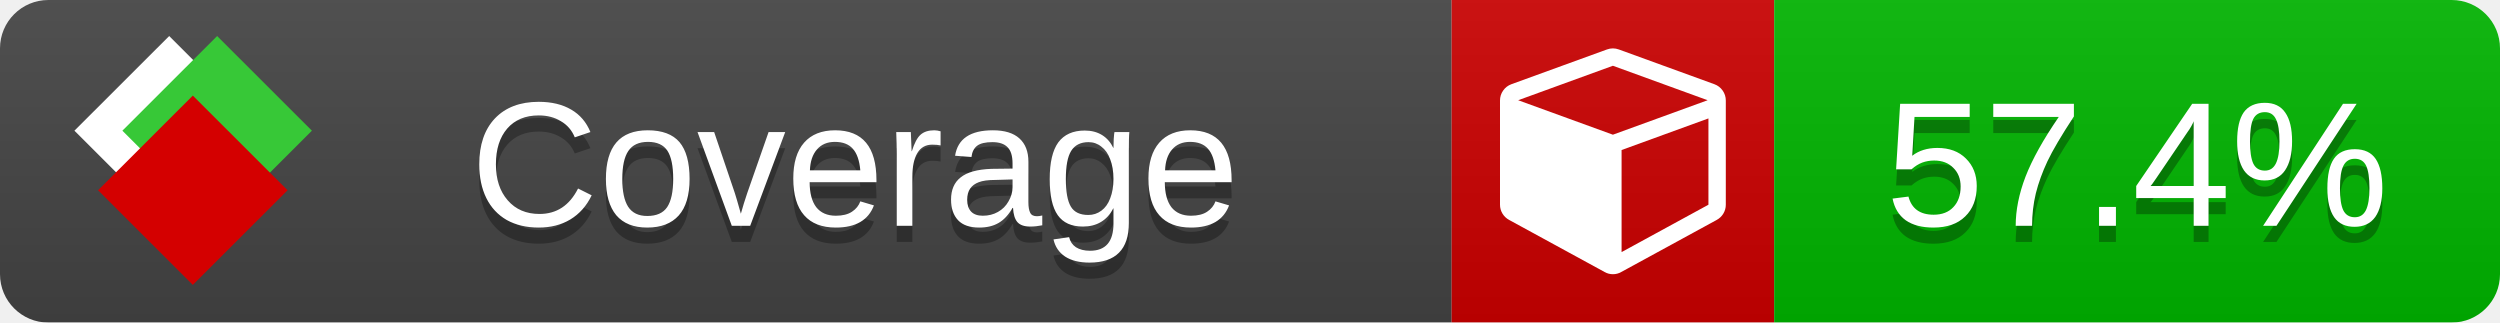
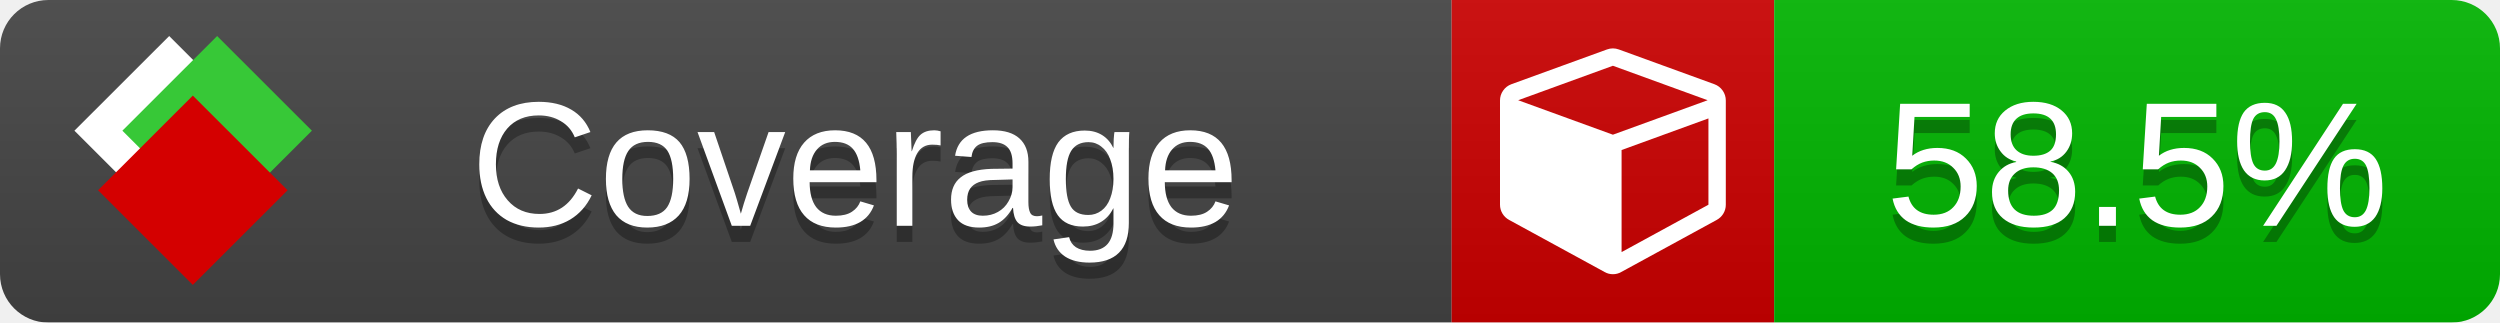
<svg xmlns="http://www.w3.org/2000/svg" xmlns:xlink="http://www.w3.org/1999/xlink" width="155" height="20">
  <style type="text/css">
          
            @keyframes fade1 {
                0% { visibility: visible; opacity: 1; }
               27% { visibility: visible; opacity: 1; }
               33% { visibility: hidden; opacity: 0; }
               60% { visibility: hidden; opacity: 0; }
               66% { visibility: hidden; opacity: 0; }
               93% { visibility: hidden; opacity: 0; }
              100% { visibility: visible; opacity: 1; }
            }
            @keyframes fade2 {
                0% { visibility: hidden; opacity: 0; }
               27% { visibility: hidden; opacity: 0; }
               33% { visibility: visible; opacity: 1; }
               60% { visibility: visible; opacity: 1; }
               66% { visibility: hidden; opacity: 0; }
               93% { visibility: hidden; opacity: 0; }
              100% { visibility: hidden; opacity: 0; }
            }
            @keyframes fade3 {
                0% { visibility: hidden; opacity: 0; }
               27% { visibility: hidden; opacity: 0; }
               33% { visibility: hidden; opacity: 0; }
               60% { visibility: hidden; opacity: 0; }
               66% { visibility: visible; opacity: 1; }
               93% { visibility: visible; opacity: 1; }
              100% { visibility: hidden; opacity: 0; }
            }
            .linecoverage {
                animation-duration: 15s;
                animation-name: fade1;
                animation-iteration-count: infinite;
            }
            .branchcoverage {
                animation-duration: 15s;
                animation-name: fade2;
                animation-iteration-count: infinite;
            }
            .methodcoverage {
                animation-duration: 15s;
                animation-name: fade3;
                animation-iteration-count: infinite;
            }
          
    </style>
  <defs>
    <linearGradient id="gradient" x2="0" y2="100%">
      <stop offset="0" stop-color="#bbb" stop-opacity=".1" />
      <stop offset="1" stop-opacity=".1" />
    </linearGradient>
    <linearGradient id="c">
      <stop offset="0" stop-color="#d40000" />
      <stop offset="1" stop-color="#ff2a2a" />
    </linearGradient>
    <linearGradient id="a">
      <stop offset="0" stop-color="#e0e0de" />
      <stop offset="1" stop-color="#fff" />
    </linearGradient>
    <linearGradient id="b">
      <stop offset="0" stop-color="#37c837" />
      <stop offset="1" stop-color="#217821" />
    </linearGradient>
    <linearGradient xlink:href="#a" id="e" x1="106.44" x2="69.96" y1="-11.96" y2="-46.84" gradientTransform="matrix(-.8426 -.00045 -.00045 -.8426 -94.27 -75.82)" gradientUnits="userSpaceOnUse" />
    <linearGradient xlink:href="#b" id="f" x1="56.19" x2="77.97" y1="-23.45" y2="10.62" gradientTransform="matrix(.8426 .00045 .00045 .8426 94.27 75.82)" gradientUnits="userSpaceOnUse" />
    <linearGradient xlink:href="#c" id="g" x1="79.98" x2="132.9" y1="10.79" y2="10.79" gradientTransform="matrix(.8426 .00045 .00045 .8426 94.27 75.82)" gradientUnits="userSpaceOnUse" />
    <mask id="mask">
      <rect width="155" height="20" rx="3" fill="#fff" />
    </mask>
    <g id="icon" transform="matrix(.04486 0 0 .04481 -.48 -.63)">
      <rect width="52.92" height="52.92" x="-109.72" y="-27.13" fill="url(#e)" transform="rotate(-135)" />
      <rect width="52.92" height="52.92" x="70.19" y="-39.18" fill="url(#f)" transform="rotate(45)" />
      <rect width="52.92" height="52.92" x="80.05" y="-15.74" fill="url(#g)" transform="rotate(45)" />
    </g>
  </defs>
  <g mask="url(#mask)">
    <rect x="0" y="0" width="90" height="20" fill="#444" />
    <rect x="90" y="0" width="20" height="20" fill="#c00" />
    <rect x="110" y="0" width="45" height="20" fill="#00B600" />
    <rect x="0" y="0" width="155" height="20" fill="url(#gradient)" />
  </g>
  <g>
    <path class="" fill="#fff" d="m 100.538,15.629 5.385,-2.936 v -5.351 l -5.385,1.96 z M 100,8.351 105.873,6.214 100,4.077 94.127,6.214 Z m 7,-2.12 v 6.462 q 0,0.294 -0.151,0.547 -0.151,0.252 -0.412,0.395 l -5.923,3.231 q -0.236,0.135 -0.513,0.135 -0.278,0 -0.513,-0.135 l -5.923,-3.231 Q 93.303,13.492 93.151,13.239 93,12.987 93,12.692 v -6.462 q 0,-0.337 0.194,-0.614 0.194,-0.278 0.513,-0.395 l 5.923,-2.154 q 0.185,-0.067 0.37,-0.067 0.185,0 0.37,0.067 l 5.923,2.154 q 0.32,0.118 0.513,0.395 Q 107,5.894 107,6.231 Z" />
  </g>
  <g fill="#fff" text-anchor="middle" font-family="Verdana,Arial,Geneva,sans-serif" font-size="11">
    <a xlink:href="https://github.com/danielpalme/ReportGenerator" target="_top">
      <use xlink:href="#icon" transform="translate(3,1) scale(3.5)" />
    </a>
    <text x="53" y="15" fill="#010101" fill-opacity=".3">Coverage</text>
    <text x="53" y="14" fill="#fff">Coverage</text>
-     <text class="" x="132.5" y="15" fill="#010101" fill-opacity=".3">57.4%</text>
-     <text class="" x="132.5" y="14">57.4%</text>
+     <text class="" x="132.5" y="15" fill="#010101" fill-opacity=".3">58.5%</text>
+     <text class="" x="132.5" y="14">58.5%</text>
  </g>
  <g>
    <rect class="" x="90" y="0" width="65" height="20" fill-opacity="0" />
  </g>
</svg>
